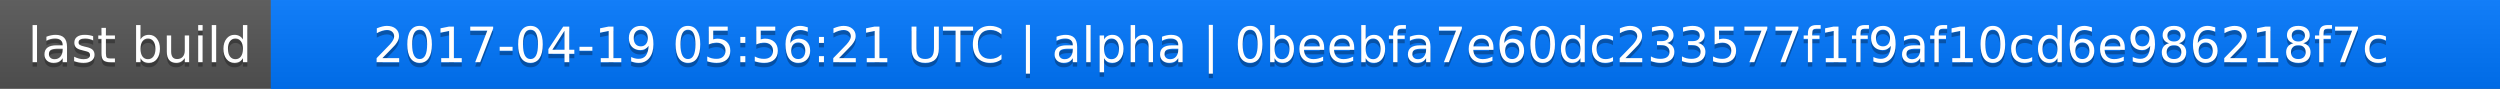
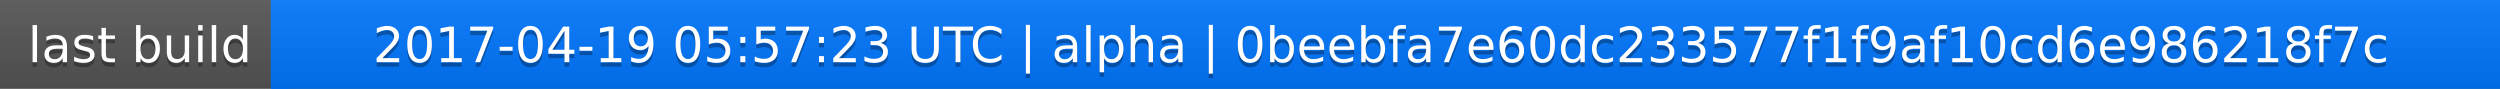
<svg xmlns="http://www.w3.org/2000/svg" width="563" height="20">
  <linearGradient id="a" x2="0" y2="100%">
    <stop offset="0" stop-color="#bbb" stop-opacity=".1" />
    <stop offset="1" stop-opacity=".1" />
  </linearGradient>
  <rect rx="0" width="563" height="20" fill="#555" />
  <rect rx="0" x="61" width="502" height="20" fill="#07f" />
  <path fill="#07f" d="M61 0h4v20h-4z" />
  <rect rx="0" width="563" height="20" fill="url(#a)" />
  <g fill="#fff" text-anchor="middle" font-family="DejaVu Sans,Verdana,Geneva,sans-serif" font-size="11">
    <text x="31.5" y="15" fill="#010101" fill-opacity=".3">last build</text>
    <text x="31.5" y="14">last build</text>
-     <text x="311" y="15" fill="#010101" fill-opacity=".3">2017-04-19 05:56:21 UTC | alpha | 0beebfa7e60dc233577f1f9af10cd6e986218f7c</text>
-     <text x="311" y="14">2017-04-19 05:56:21 UTC | alpha | 0beebfa7e60dc233577f1f9af10cd6e986218f7c</text>
+     <text x="311" y="15" fill="#010101" fill-opacity=".3">2017-04-19 05:57:23 UTC | alpha | 0beebfa7e60dc233577f1f9af10cd6e986218f7c</text>
+     <text x="311" y="14">2017-04-19 05:57:23 UTC | alpha | 0beebfa7e60dc233577f1f9af10cd6e986218f7c</text>
  </g>
</svg>
